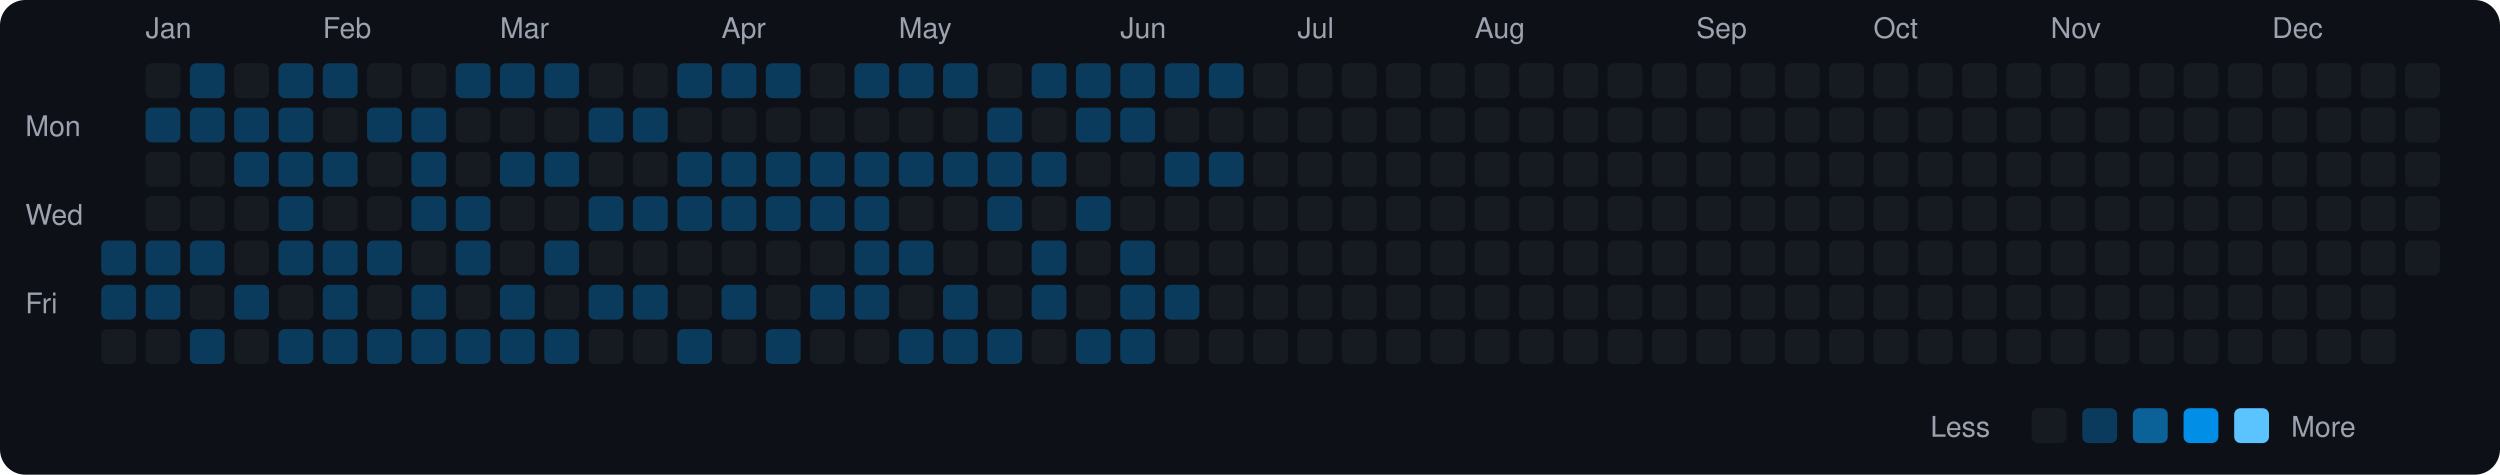
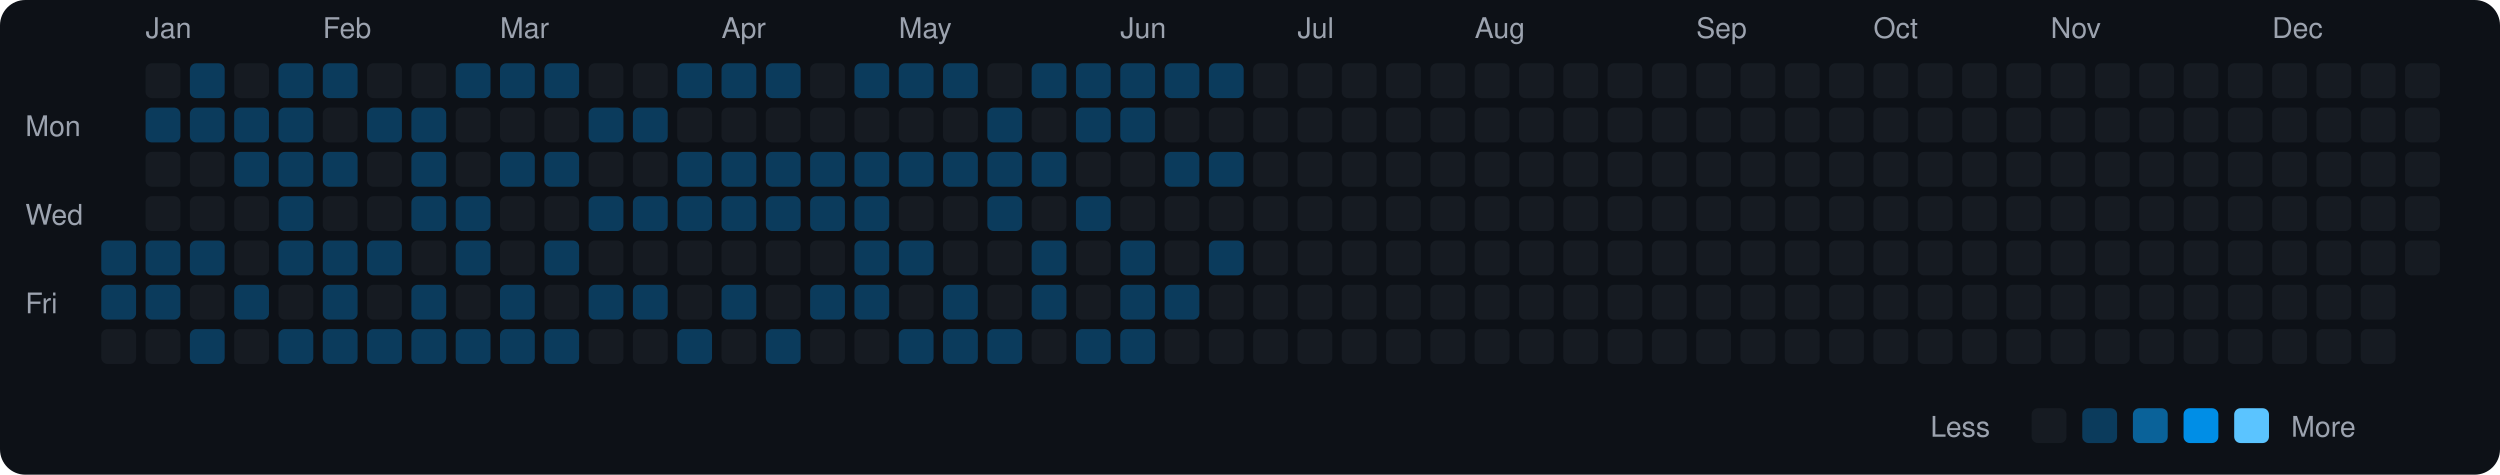
<svg xmlns="http://www.w3.org/2000/svg" viewBox="0 0 790 150" width="790" height="150">
  <rect width="790" height="150" fill="#0d1117" rx="8" ry="8" />
  <text x="8" y="43" fill="#9ca3af" font-size="9" font-family="-apple-system, BlinkMacSystemFont, 'Segoe UI', Helvetica, Arial, sans-serif">Mon</text>
  <text x="8" y="71" fill="#9ca3af" font-size="9" font-family="-apple-system, BlinkMacSystemFont, 'Segoe UI', Helvetica, Arial, sans-serif">Wed</text>
  <text x="8" y="99" fill="#9ca3af" font-size="9" font-family="-apple-system, BlinkMacSystemFont, 'Segoe UI', Helvetica, Arial, sans-serif">Fri</text>
  <rect x="32" y="76" width="11" height="11" rx="2" ry="2" fill="#0b3b5c">
    </rect>
  <rect x="32" y="90" width="11" height="11" rx="2" ry="2" fill="#0b3b5c">
    </rect>
  <rect x="32" y="104" width="11" height="11" rx="2" ry="2" fill="#161b22">
    </rect>
  <text x="46" y="12" fill="#9ca3af" font-size="9" font-family="-apple-system, BlinkMacSystemFont, 'Segoe UI', Helvetica, Arial, sans-serif">Jan</text>
  <rect x="46" y="20" width="11" height="11" rx="2" ry="2" fill="#161b22">
    </rect>
  <rect x="46" y="34" width="11" height="11" rx="2" ry="2" fill="#0b3b5c">
    </rect>
  <rect x="46" y="48" width="11" height="11" rx="2" ry="2" fill="#161b22">
    </rect>
  <rect x="46" y="62" width="11" height="11" rx="2" ry="2" fill="#161b22">
    </rect>
  <rect x="46" y="76" width="11" height="11" rx="2" ry="2" fill="#0b3b5c">
    </rect>
  <rect x="46" y="90" width="11" height="11" rx="2" ry="2" fill="#0b3b5c">
    </rect>
  <rect x="46" y="104" width="11" height="11" rx="2" ry="2" fill="#161b22">
    </rect>
  <rect x="60" y="20" width="11" height="11" rx="2" ry="2" fill="#0b3b5c">
    </rect>
  <rect x="60" y="34" width="11" height="11" rx="2" ry="2" fill="#0b3b5c">
    </rect>
  <rect x="60" y="48" width="11" height="11" rx="2" ry="2" fill="#161b22">
    </rect>
  <rect x="60" y="62" width="11" height="11" rx="2" ry="2" fill="#161b22">
    </rect>
  <rect x="60" y="76" width="11" height="11" rx="2" ry="2" fill="#0b3b5c">
    </rect>
  <rect x="60" y="90" width="11" height="11" rx="2" ry="2" fill="#161b22">
    </rect>
  <rect x="60" y="104" width="11" height="11" rx="2" ry="2" fill="#0b3b5c">
    </rect>
  <rect x="74" y="20" width="11" height="11" rx="2" ry="2" fill="#161b22">
    </rect>
  <rect x="74" y="34" width="11" height="11" rx="2" ry="2" fill="#0b3b5c">
    </rect>
  <rect x="74" y="48" width="11" height="11" rx="2" ry="2" fill="#0b3b5c">
    </rect>
  <rect x="74" y="62" width="11" height="11" rx="2" ry="2" fill="#161b22">
    </rect>
  <rect x="74" y="76" width="11" height="11" rx="2" ry="2" fill="#161b22">
    </rect>
  <rect x="74" y="90" width="11" height="11" rx="2" ry="2" fill="#0b3b5c">
    </rect>
  <rect x="74" y="104" width="11" height="11" rx="2" ry="2" fill="#161b22">
    </rect>
  <rect x="88" y="20" width="11" height="11" rx="2" ry="2" fill="#0b3b5c">
    </rect>
  <rect x="88" y="34" width="11" height="11" rx="2" ry="2" fill="#0b3b5c">
    </rect>
  <rect x="88" y="48" width="11" height="11" rx="2" ry="2" fill="#0b3b5c">
    </rect>
  <rect x="88" y="62" width="11" height="11" rx="2" ry="2" fill="#0b3b5c">
    </rect>
  <rect x="88" y="76" width="11" height="11" rx="2" ry="2" fill="#0b3b5c">
    </rect>
  <rect x="88" y="90" width="11" height="11" rx="2" ry="2" fill="#161b22">
    </rect>
  <rect x="88" y="104" width="11" height="11" rx="2" ry="2" fill="#0b3b5c">
    </rect>
  <text x="102" y="12" fill="#9ca3af" font-size="9" font-family="-apple-system, BlinkMacSystemFont, 'Segoe UI', Helvetica, Arial, sans-serif">Feb</text>
  <rect x="102" y="20" width="11" height="11" rx="2" ry="2" fill="#0b3b5c">
    </rect>
  <rect x="102" y="34" width="11" height="11" rx="2" ry="2" fill="#161b22">
    </rect>
  <rect x="102" y="48" width="11" height="11" rx="2" ry="2" fill="#0b3b5c">
    </rect>
  <rect x="102" y="62" width="11" height="11" rx="2" ry="2" fill="#161b22">
    </rect>
  <rect x="102" y="76" width="11" height="11" rx="2" ry="2" fill="#0b3b5c">
    </rect>
  <rect x="102" y="90" width="11" height="11" rx="2" ry="2" fill="#0b3b5c">
    </rect>
  <rect x="102" y="104" width="11" height="11" rx="2" ry="2" fill="#0b3b5c">
    </rect>
  <rect x="116" y="20" width="11" height="11" rx="2" ry="2" fill="#161b22">
    </rect>
  <rect x="116" y="34" width="11" height="11" rx="2" ry="2" fill="#0b3b5c">
    </rect>
  <rect x="116" y="48" width="11" height="11" rx="2" ry="2" fill="#161b22">
    </rect>
  <rect x="116" y="62" width="11" height="11" rx="2" ry="2" fill="#161b22">
    </rect>
  <rect x="116" y="76" width="11" height="11" rx="2" ry="2" fill="#0b3b5c">
    </rect>
  <rect x="116" y="90" width="11" height="11" rx="2" ry="2" fill="#161b22">
    </rect>
  <rect x="116" y="104" width="11" height="11" rx="2" ry="2" fill="#0b3b5c">
    </rect>
  <rect x="130" y="20" width="11" height="11" rx="2" ry="2" fill="#161b22">
    </rect>
  <rect x="130" y="34" width="11" height="11" rx="2" ry="2" fill="#0b3b5c">
    </rect>
  <rect x="130" y="48" width="11" height="11" rx="2" ry="2" fill="#0b3b5c">
    </rect>
  <rect x="130" y="62" width="11" height="11" rx="2" ry="2" fill="#0b3b5c">
    </rect>
  <rect x="130" y="76" width="11" height="11" rx="2" ry="2" fill="#161b22">
    </rect>
  <rect x="130" y="90" width="11" height="11" rx="2" ry="2" fill="#0b3b5c">
    </rect>
  <rect x="130" y="104" width="11" height="11" rx="2" ry="2" fill="#0b3b5c">
    </rect>
  <rect x="144" y="20" width="11" height="11" rx="2" ry="2" fill="#0b3b5c">
    </rect>
  <rect x="144" y="34" width="11" height="11" rx="2" ry="2" fill="#161b22">
    </rect>
  <rect x="144" y="48" width="11" height="11" rx="2" ry="2" fill="#161b22">
    </rect>
  <rect x="144" y="62" width="11" height="11" rx="2" ry="2" fill="#0b3b5c">
    </rect>
  <rect x="144" y="76" width="11" height="11" rx="2" ry="2" fill="#0b3b5c">
    </rect>
  <rect x="144" y="90" width="11" height="11" rx="2" ry="2" fill="#161b22">
    </rect>
  <rect x="144" y="104" width="11" height="11" rx="2" ry="2" fill="#0b3b5c">
    </rect>
  <text x="158" y="12" fill="#9ca3af" font-size="9" font-family="-apple-system, BlinkMacSystemFont, 'Segoe UI', Helvetica, Arial, sans-serif">Mar</text>
  <rect x="158" y="20" width="11" height="11" rx="2" ry="2" fill="#0b3b5c">
    </rect>
  <rect x="158" y="34" width="11" height="11" rx="2" ry="2" fill="#161b22">
    </rect>
  <rect x="158" y="48" width="11" height="11" rx="2" ry="2" fill="#0b3b5c">
    </rect>
  <rect x="158" y="62" width="11" height="11" rx="2" ry="2" fill="#161b22">
    </rect>
  <rect x="158" y="76" width="11" height="11" rx="2" ry="2" fill="#161b22">
    </rect>
  <rect x="158" y="90" width="11" height="11" rx="2" ry="2" fill="#0b3b5c">
    </rect>
  <rect x="158" y="104" width="11" height="11" rx="2" ry="2" fill="#0b3b5c">
    </rect>
  <rect x="172" y="20" width="11" height="11" rx="2" ry="2" fill="#0b3b5c">
    </rect>
  <rect x="172" y="34" width="11" height="11" rx="2" ry="2" fill="#161b22">
    </rect>
  <rect x="172" y="48" width="11" height="11" rx="2" ry="2" fill="#0b3b5c">
    </rect>
  <rect x="172" y="62" width="11" height="11" rx="2" ry="2" fill="#161b22">
    </rect>
  <rect x="172" y="76" width="11" height="11" rx="2" ry="2" fill="#0b3b5c">
    </rect>
  <rect x="172" y="90" width="11" height="11" rx="2" ry="2" fill="#161b22">
    </rect>
  <rect x="172" y="104" width="11" height="11" rx="2" ry="2" fill="#0b3b5c">
    </rect>
  <rect x="186" y="20" width="11" height="11" rx="2" ry="2" fill="#161b22">
    </rect>
  <rect x="186" y="34" width="11" height="11" rx="2" ry="2" fill="#0b3b5c">
    </rect>
  <rect x="186" y="48" width="11" height="11" rx="2" ry="2" fill="#161b22">
    </rect>
  <rect x="186" y="62" width="11" height="11" rx="2" ry="2" fill="#0b3b5c">
    </rect>
  <rect x="186" y="76" width="11" height="11" rx="2" ry="2" fill="#161b22">
    </rect>
  <rect x="186" y="90" width="11" height="11" rx="2" ry="2" fill="#0b3b5c">
    </rect>
  <rect x="186" y="104" width="11" height="11" rx="2" ry="2" fill="#161b22">
    </rect>
  <rect x="200" y="20" width="11" height="11" rx="2" ry="2" fill="#161b22">
    </rect>
  <rect x="200" y="34" width="11" height="11" rx="2" ry="2" fill="#0b3b5c">
    </rect>
  <rect x="200" y="48" width="11" height="11" rx="2" ry="2" fill="#161b22">
    </rect>
  <rect x="200" y="62" width="11" height="11" rx="2" ry="2" fill="#0b3b5c">
    </rect>
  <rect x="200" y="76" width="11" height="11" rx="2" ry="2" fill="#161b22">
    </rect>
  <rect x="200" y="90" width="11" height="11" rx="2" ry="2" fill="#0b3b5c">
    </rect>
  <rect x="200" y="104" width="11" height="11" rx="2" ry="2" fill="#161b22">
    </rect>
  <rect x="214" y="20" width="11" height="11" rx="2" ry="2" fill="#0b3b5c">
    </rect>
  <rect x="214" y="34" width="11" height="11" rx="2" ry="2" fill="#161b22">
    </rect>
  <rect x="214" y="48" width="11" height="11" rx="2" ry="2" fill="#0b3b5c">
    </rect>
  <rect x="214" y="62" width="11" height="11" rx="2" ry="2" fill="#0b3b5c">
    </rect>
  <rect x="214" y="76" width="11" height="11" rx="2" ry="2" fill="#161b22">
    </rect>
  <rect x="214" y="90" width="11" height="11" rx="2" ry="2" fill="#161b22">
    </rect>
  <rect x="214" y="104" width="11" height="11" rx="2" ry="2" fill="#0b3b5c">
    </rect>
  <text x="228" y="12" fill="#9ca3af" font-size="9" font-family="-apple-system, BlinkMacSystemFont, 'Segoe UI', Helvetica, Arial, sans-serif">Apr</text>
  <rect x="228" y="20" width="11" height="11" rx="2" ry="2" fill="#0b3b5c">
    </rect>
  <rect x="228" y="34" width="11" height="11" rx="2" ry="2" fill="#161b22">
    </rect>
  <rect x="228" y="48" width="11" height="11" rx="2" ry="2" fill="#0b3b5c">
    </rect>
  <rect x="228" y="62" width="11" height="11" rx="2" ry="2" fill="#0b3b5c">
    </rect>
  <rect x="228" y="76" width="11" height="11" rx="2" ry="2" fill="#161b22">
    </rect>
  <rect x="228" y="90" width="11" height="11" rx="2" ry="2" fill="#0b3b5c">
    </rect>
  <rect x="228" y="104" width="11" height="11" rx="2" ry="2" fill="#161b22">
    </rect>
  <rect x="242" y="20" width="11" height="11" rx="2" ry="2" fill="#0b3b5c">
    </rect>
  <rect x="242" y="34" width="11" height="11" rx="2" ry="2" fill="#161b22">
    </rect>
  <rect x="242" y="48" width="11" height="11" rx="2" ry="2" fill="#0b3b5c">
    </rect>
  <rect x="242" y="62" width="11" height="11" rx="2" ry="2" fill="#0b3b5c">
    </rect>
  <rect x="242" y="76" width="11" height="11" rx="2" ry="2" fill="#161b22">
    </rect>
  <rect x="242" y="90" width="11" height="11" rx="2" ry="2" fill="#161b22">
    </rect>
  <rect x="242" y="104" width="11" height="11" rx="2" ry="2" fill="#0b3b5c">
    </rect>
  <rect x="256" y="20" width="11" height="11" rx="2" ry="2" fill="#161b22">
    </rect>
  <rect x="256" y="34" width="11" height="11" rx="2" ry="2" fill="#161b22">
    </rect>
  <rect x="256" y="48" width="11" height="11" rx="2" ry="2" fill="#0b3b5c">
    </rect>
  <rect x="256" y="62" width="11" height="11" rx="2" ry="2" fill="#0b3b5c">
    </rect>
  <rect x="256" y="76" width="11" height="11" rx="2" ry="2" fill="#161b22">
    </rect>
  <rect x="256" y="90" width="11" height="11" rx="2" ry="2" fill="#0b3b5c">
    </rect>
  <rect x="256" y="104" width="11" height="11" rx="2" ry="2" fill="#161b22">
    </rect>
  <rect x="270" y="20" width="11" height="11" rx="2" ry="2" fill="#0b3b5c">
    </rect>
  <rect x="270" y="34" width="11" height="11" rx="2" ry="2" fill="#161b22">
    </rect>
  <rect x="270" y="48" width="11" height="11" rx="2" ry="2" fill="#0b3b5c">
    </rect>
  <rect x="270" y="62" width="11" height="11" rx="2" ry="2" fill="#0b3b5c">
    </rect>
  <rect x="270" y="76" width="11" height="11" rx="2" ry="2" fill="#0b3b5c">
    </rect>
  <rect x="270" y="90" width="11" height="11" rx="2" ry="2" fill="#0b3b5c">
    </rect>
  <rect x="270" y="104" width="11" height="11" rx="2" ry="2" fill="#161b22">
    </rect>
  <text x="284" y="12" fill="#9ca3af" font-size="9" font-family="-apple-system, BlinkMacSystemFont, 'Segoe UI', Helvetica, Arial, sans-serif">May</text>
  <rect x="284" y="20" width="11" height="11" rx="2" ry="2" fill="#0b3b5c">
    </rect>
  <rect x="284" y="34" width="11" height="11" rx="2" ry="2" fill="#161b22">
    </rect>
  <rect x="284" y="48" width="11" height="11" rx="2" ry="2" fill="#0b3b5c">
    </rect>
  <rect x="284" y="62" width="11" height="11" rx="2" ry="2" fill="#161b22">
    </rect>
  <rect x="284" y="76" width="11" height="11" rx="2" ry="2" fill="#0b3b5c">
    </rect>
  <rect x="284" y="90" width="11" height="11" rx="2" ry="2" fill="#161b22">
    </rect>
  <rect x="284" y="104" width="11" height="11" rx="2" ry="2" fill="#0b3b5c">
    </rect>
  <rect x="298" y="20" width="11" height="11" rx="2" ry="2" fill="#0b3b5c">
    </rect>
  <rect x="298" y="34" width="11" height="11" rx="2" ry="2" fill="#161b22">
    </rect>
  <rect x="298" y="48" width="11" height="11" rx="2" ry="2" fill="#0b3b5c">
    </rect>
  <rect x="298" y="62" width="11" height="11" rx="2" ry="2" fill="#161b22">
    </rect>
  <rect x="298" y="76" width="11" height="11" rx="2" ry="2" fill="#161b22">
    </rect>
  <rect x="298" y="90" width="11" height="11" rx="2" ry="2" fill="#0b3b5c">
    </rect>
  <rect x="298" y="104" width="11" height="11" rx="2" ry="2" fill="#0b3b5c">
    </rect>
  <rect x="312" y="20" width="11" height="11" rx="2" ry="2" fill="#161b22">
    </rect>
  <rect x="312" y="34" width="11" height="11" rx="2" ry="2" fill="#0b3b5c">
    </rect>
  <rect x="312" y="48" width="11" height="11" rx="2" ry="2" fill="#0b3b5c">
    </rect>
  <rect x="312" y="62" width="11" height="11" rx="2" ry="2" fill="#0b3b5c">
    </rect>
  <rect x="312" y="76" width="11" height="11" rx="2" ry="2" fill="#161b22">
    </rect>
  <rect x="312" y="90" width="11" height="11" rx="2" ry="2" fill="#161b22">
    </rect>
  <rect x="312" y="104" width="11" height="11" rx="2" ry="2" fill="#0b3b5c">
    </rect>
  <rect x="326" y="20" width="11" height="11" rx="2" ry="2" fill="#0b3b5c">
    </rect>
  <rect x="326" y="34" width="11" height="11" rx="2" ry="2" fill="#161b22">
    </rect>
  <rect x="326" y="48" width="11" height="11" rx="2" ry="2" fill="#0b3b5c">
    </rect>
  <rect x="326" y="62" width="11" height="11" rx="2" ry="2" fill="#161b22">
    </rect>
  <rect x="326" y="76" width="11" height="11" rx="2" ry="2" fill="#0b3b5c">
    </rect>
  <rect x="326" y="90" width="11" height="11" rx="2" ry="2" fill="#0b3b5c">
    </rect>
  <rect x="326" y="104" width="11" height="11" rx="2" ry="2" fill="#161b22">
    </rect>
  <rect x="340" y="20" width="11" height="11" rx="2" ry="2" fill="#0b3b5c">
    </rect>
  <rect x="340" y="34" width="11" height="11" rx="2" ry="2" fill="#0b3b5c">
    </rect>
  <rect x="340" y="48" width="11" height="11" rx="2" ry="2" fill="#161b22">
    </rect>
  <rect x="340" y="62" width="11" height="11" rx="2" ry="2" fill="#0b3b5c">
    </rect>
  <rect x="340" y="76" width="11" height="11" rx="2" ry="2" fill="#161b22">
    </rect>
  <rect x="340" y="90" width="11" height="11" rx="2" ry="2" fill="#161b22">
    </rect>
  <rect x="340" y="104" width="11" height="11" rx="2" ry="2" fill="#0b3b5c">
    </rect>
  <text x="354" y="12" fill="#9ca3af" font-size="9" font-family="-apple-system, BlinkMacSystemFont, 'Segoe UI', Helvetica, Arial, sans-serif">Jun</text>
  <rect x="354" y="20" width="11" height="11" rx="2" ry="2" fill="#0b3b5c">
    </rect>
  <rect x="354" y="34" width="11" height="11" rx="2" ry="2" fill="#0b3b5c">
    </rect>
  <rect x="354" y="48" width="11" height="11" rx="2" ry="2" fill="#161b22">
    </rect>
  <rect x="354" y="62" width="11" height="11" rx="2" ry="2" fill="#161b22">
    </rect>
  <rect x="354" y="76" width="11" height="11" rx="2" ry="2" fill="#0b3b5c">
    </rect>
  <rect x="354" y="90" width="11" height="11" rx="2" ry="2" fill="#0b3b5c">
    </rect>
  <rect x="354" y="104" width="11" height="11" rx="2" ry="2" fill="#0b3b5c">
    </rect>
  <rect x="368" y="20" width="11" height="11" rx="2" ry="2" fill="#0b3b5c">
    </rect>
  <rect x="368" y="34" width="11" height="11" rx="2" ry="2" fill="#161b22">
    </rect>
  <rect x="368" y="48" width="11" height="11" rx="2" ry="2" fill="#0b3b5c">
    </rect>
  <rect x="368" y="62" width="11" height="11" rx="2" ry="2" fill="#161b22">
    </rect>
  <rect x="368" y="76" width="11" height="11" rx="2" ry="2" fill="#161b22">
    </rect>
  <rect x="368" y="90" width="11" height="11" rx="2" ry="2" fill="#0b3b5c">
    </rect>
  <rect x="368" y="104" width="11" height="11" rx="2" ry="2" fill="#161b22">
    </rect>
  <rect x="382" y="20" width="11" height="11" rx="2" ry="2" fill="#0b3b5c">
    </rect>
  <rect x="382" y="34" width="11" height="11" rx="2" ry="2" fill="#161b22">
    </rect>
  <rect x="382" y="48" width="11" height="11" rx="2" ry="2" fill="#0b3b5c">
    </rect>
  <rect x="382" y="62" width="11" height="11" rx="2" ry="2" fill="#161b22">
    </rect>
-   <rect x="382" y="76" width="11" height="11" rx="2" ry="2" fill="#161b22">
+   <rect x="382" y="76" width="11" height="11" rx="2" ry="2" fill="#0b3b5c">
    </rect>
  <rect x="382" y="90" width="11" height="11" rx="2" ry="2" fill="#161b22">
    </rect>
  <rect x="382" y="104" width="11" height="11" rx="2" ry="2" fill="#161b22">
    </rect>
  <rect x="396" y="20" width="11" height="11" rx="2" ry="2" fill="#161b22">
    </rect>
  <rect x="396" y="34" width="11" height="11" rx="2" ry="2" fill="#161b22">
    </rect>
  <rect x="396" y="48" width="11" height="11" rx="2" ry="2" fill="#161b22">
    </rect>
  <rect x="396" y="62" width="11" height="11" rx="2" ry="2" fill="#161b22">
    </rect>
  <rect x="396" y="76" width="11" height="11" rx="2" ry="2" fill="#161b22">
    </rect>
  <rect x="396" y="90" width="11" height="11" rx="2" ry="2" fill="#161b22">
    </rect>
  <rect x="396" y="104" width="11" height="11" rx="2" ry="2" fill="#161b22">
    </rect>
  <text x="410" y="12" fill="#9ca3af" font-size="9" font-family="-apple-system, BlinkMacSystemFont, 'Segoe UI', Helvetica, Arial, sans-serif">Jul</text>
  <rect x="410" y="20" width="11" height="11" rx="2" ry="2" fill="#161b22">
    </rect>
  <rect x="410" y="34" width="11" height="11" rx="2" ry="2" fill="#161b22">
    </rect>
  <rect x="410" y="48" width="11" height="11" rx="2" ry="2" fill="#161b22">
    </rect>
  <rect x="410" y="62" width="11" height="11" rx="2" ry="2" fill="#161b22">
    </rect>
  <rect x="410" y="76" width="11" height="11" rx="2" ry="2" fill="#161b22">
    </rect>
  <rect x="410" y="90" width="11" height="11" rx="2" ry="2" fill="#161b22">
    </rect>
  <rect x="410" y="104" width="11" height="11" rx="2" ry="2" fill="#161b22">
    </rect>
  <rect x="424" y="20" width="11" height="11" rx="2" ry="2" fill="#161b22">
    </rect>
  <rect x="424" y="34" width="11" height="11" rx="2" ry="2" fill="#161b22">
    </rect>
  <rect x="424" y="48" width="11" height="11" rx="2" ry="2" fill="#161b22">
    </rect>
  <rect x="424" y="62" width="11" height="11" rx="2" ry="2" fill="#161b22">
    </rect>
  <rect x="424" y="76" width="11" height="11" rx="2" ry="2" fill="#161b22">
    </rect>
  <rect x="424" y="90" width="11" height="11" rx="2" ry="2" fill="#161b22">
    </rect>
  <rect x="424" y="104" width="11" height="11" rx="2" ry="2" fill="#161b22">
    </rect>
  <rect x="438" y="20" width="11" height="11" rx="2" ry="2" fill="#161b22">
    </rect>
  <rect x="438" y="34" width="11" height="11" rx="2" ry="2" fill="#161b22">
    </rect>
  <rect x="438" y="48" width="11" height="11" rx="2" ry="2" fill="#161b22">
    </rect>
  <rect x="438" y="62" width="11" height="11" rx="2" ry="2" fill="#161b22">
    </rect>
  <rect x="438" y="76" width="11" height="11" rx="2" ry="2" fill="#161b22">
    </rect>
  <rect x="438" y="90" width="11" height="11" rx="2" ry="2" fill="#161b22">
    </rect>
  <rect x="438" y="104" width="11" height="11" rx="2" ry="2" fill="#161b22">
    </rect>
  <rect x="452" y="20" width="11" height="11" rx="2" ry="2" fill="#161b22">
    </rect>
  <rect x="452" y="34" width="11" height="11" rx="2" ry="2" fill="#161b22">
    </rect>
  <rect x="452" y="48" width="11" height="11" rx="2" ry="2" fill="#161b22">
    </rect>
  <rect x="452" y="62" width="11" height="11" rx="2" ry="2" fill="#161b22">
    </rect>
  <rect x="452" y="76" width="11" height="11" rx="2" ry="2" fill="#161b22">
    </rect>
  <rect x="452" y="90" width="11" height="11" rx="2" ry="2" fill="#161b22">
    </rect>
  <rect x="452" y="104" width="11" height="11" rx="2" ry="2" fill="#161b22">
    </rect>
  <text x="466" y="12" fill="#9ca3af" font-size="9" font-family="-apple-system, BlinkMacSystemFont, 'Segoe UI', Helvetica, Arial, sans-serif">Aug</text>
  <rect x="466" y="20" width="11" height="11" rx="2" ry="2" fill="#161b22">
    </rect>
  <rect x="466" y="34" width="11" height="11" rx="2" ry="2" fill="#161b22">
    </rect>
  <rect x="466" y="48" width="11" height="11" rx="2" ry="2" fill="#161b22">
    </rect>
  <rect x="466" y="62" width="11" height="11" rx="2" ry="2" fill="#161b22">
    </rect>
  <rect x="466" y="76" width="11" height="11" rx="2" ry="2" fill="#161b22">
    </rect>
  <rect x="466" y="90" width="11" height="11" rx="2" ry="2" fill="#161b22">
    </rect>
  <rect x="466" y="104" width="11" height="11" rx="2" ry="2" fill="#161b22">
    </rect>
  <rect x="480" y="20" width="11" height="11" rx="2" ry="2" fill="#161b22">
    </rect>
  <rect x="480" y="34" width="11" height="11" rx="2" ry="2" fill="#161b22">
    </rect>
  <rect x="480" y="48" width="11" height="11" rx="2" ry="2" fill="#161b22">
    </rect>
  <rect x="480" y="62" width="11" height="11" rx="2" ry="2" fill="#161b22">
    </rect>
  <rect x="480" y="76" width="11" height="11" rx="2" ry="2" fill="#161b22">
    </rect>
  <rect x="480" y="90" width="11" height="11" rx="2" ry="2" fill="#161b22">
    </rect>
  <rect x="480" y="104" width="11" height="11" rx="2" ry="2" fill="#161b22">
    </rect>
  <rect x="494" y="20" width="11" height="11" rx="2" ry="2" fill="#161b22">
    </rect>
  <rect x="494" y="34" width="11" height="11" rx="2" ry="2" fill="#161b22">
    </rect>
  <rect x="494" y="48" width="11" height="11" rx="2" ry="2" fill="#161b22">
    </rect>
  <rect x="494" y="62" width="11" height="11" rx="2" ry="2" fill="#161b22">
    </rect>
  <rect x="494" y="76" width="11" height="11" rx="2" ry="2" fill="#161b22">
    </rect>
  <rect x="494" y="90" width="11" height="11" rx="2" ry="2" fill="#161b22">
    </rect>
  <rect x="494" y="104" width="11" height="11" rx="2" ry="2" fill="#161b22">
    </rect>
  <rect x="508" y="20" width="11" height="11" rx="2" ry="2" fill="#161b22">
    </rect>
  <rect x="508" y="34" width="11" height="11" rx="2" ry="2" fill="#161b22">
    </rect>
  <rect x="508" y="48" width="11" height="11" rx="2" ry="2" fill="#161b22">
    </rect>
  <rect x="508" y="62" width="11" height="11" rx="2" ry="2" fill="#161b22">
    </rect>
  <rect x="508" y="76" width="11" height="11" rx="2" ry="2" fill="#161b22">
    </rect>
  <rect x="508" y="90" width="11" height="11" rx="2" ry="2" fill="#161b22">
    </rect>
  <rect x="508" y="104" width="11" height="11" rx="2" ry="2" fill="#161b22">
    </rect>
  <rect x="522" y="20" width="11" height="11" rx="2" ry="2" fill="#161b22">
    </rect>
  <rect x="522" y="34" width="11" height="11" rx="2" ry="2" fill="#161b22">
    </rect>
  <rect x="522" y="48" width="11" height="11" rx="2" ry="2" fill="#161b22">
    </rect>
  <rect x="522" y="62" width="11" height="11" rx="2" ry="2" fill="#161b22">
    </rect>
  <rect x="522" y="76" width="11" height="11" rx="2" ry="2" fill="#161b22">
    </rect>
  <rect x="522" y="90" width="11" height="11" rx="2" ry="2" fill="#161b22">
    </rect>
  <rect x="522" y="104" width="11" height="11" rx="2" ry="2" fill="#161b22">
    </rect>
  <text x="536" y="12" fill="#9ca3af" font-size="9" font-family="-apple-system, BlinkMacSystemFont, 'Segoe UI', Helvetica, Arial, sans-serif">Sep</text>
  <rect x="536" y="20" width="11" height="11" rx="2" ry="2" fill="#161b22">
    </rect>
  <rect x="536" y="34" width="11" height="11" rx="2" ry="2" fill="#161b22">
    </rect>
  <rect x="536" y="48" width="11" height="11" rx="2" ry="2" fill="#161b22">
    </rect>
  <rect x="536" y="62" width="11" height="11" rx="2" ry="2" fill="#161b22">
    </rect>
  <rect x="536" y="76" width="11" height="11" rx="2" ry="2" fill="#161b22">
    </rect>
  <rect x="536" y="90" width="11" height="11" rx="2" ry="2" fill="#161b22">
    </rect>
  <rect x="536" y="104" width="11" height="11" rx="2" ry="2" fill="#161b22">
    </rect>
  <rect x="550" y="20" width="11" height="11" rx="2" ry="2" fill="#161b22">
    </rect>
  <rect x="550" y="34" width="11" height="11" rx="2" ry="2" fill="#161b22">
    </rect>
  <rect x="550" y="48" width="11" height="11" rx="2" ry="2" fill="#161b22">
    </rect>
  <rect x="550" y="62" width="11" height="11" rx="2" ry="2" fill="#161b22">
    </rect>
  <rect x="550" y="76" width="11" height="11" rx="2" ry="2" fill="#161b22">
    </rect>
  <rect x="550" y="90" width="11" height="11" rx="2" ry="2" fill="#161b22">
    </rect>
  <rect x="550" y="104" width="11" height="11" rx="2" ry="2" fill="#161b22">
    </rect>
  <rect x="564" y="20" width="11" height="11" rx="2" ry="2" fill="#161b22">
    </rect>
  <rect x="564" y="34" width="11" height="11" rx="2" ry="2" fill="#161b22">
    </rect>
  <rect x="564" y="48" width="11" height="11" rx="2" ry="2" fill="#161b22">
    </rect>
  <rect x="564" y="62" width="11" height="11" rx="2" ry="2" fill="#161b22">
    </rect>
  <rect x="564" y="76" width="11" height="11" rx="2" ry="2" fill="#161b22">
    </rect>
  <rect x="564" y="90" width="11" height="11" rx="2" ry="2" fill="#161b22">
    </rect>
  <rect x="564" y="104" width="11" height="11" rx="2" ry="2" fill="#161b22">
    </rect>
  <rect x="578" y="20" width="11" height="11" rx="2" ry="2" fill="#161b22">
    </rect>
  <rect x="578" y="34" width="11" height="11" rx="2" ry="2" fill="#161b22">
    </rect>
  <rect x="578" y="48" width="11" height="11" rx="2" ry="2" fill="#161b22">
    </rect>
  <rect x="578" y="62" width="11" height="11" rx="2" ry="2" fill="#161b22">
    </rect>
  <rect x="578" y="76" width="11" height="11" rx="2" ry="2" fill="#161b22">
    </rect>
  <rect x="578" y="90" width="11" height="11" rx="2" ry="2" fill="#161b22">
    </rect>
  <rect x="578" y="104" width="11" height="11" rx="2" ry="2" fill="#161b22">
    </rect>
  <text x="592" y="12" fill="#9ca3af" font-size="9" font-family="-apple-system, BlinkMacSystemFont, 'Segoe UI', Helvetica, Arial, sans-serif">Oct</text>
  <rect x="592" y="20" width="11" height="11" rx="2" ry="2" fill="#161b22">
    </rect>
  <rect x="592" y="34" width="11" height="11" rx="2" ry="2" fill="#161b22">
    </rect>
  <rect x="592" y="48" width="11" height="11" rx="2" ry="2" fill="#161b22">
    </rect>
  <rect x="592" y="62" width="11" height="11" rx="2" ry="2" fill="#161b22">
    </rect>
  <rect x="592" y="76" width="11" height="11" rx="2" ry="2" fill="#161b22">
    </rect>
  <rect x="592" y="90" width="11" height="11" rx="2" ry="2" fill="#161b22">
    </rect>
  <rect x="592" y="104" width="11" height="11" rx="2" ry="2" fill="#161b22">
    </rect>
  <rect x="606" y="20" width="11" height="11" rx="2" ry="2" fill="#161b22">
    </rect>
  <rect x="606" y="34" width="11" height="11" rx="2" ry="2" fill="#161b22">
    </rect>
  <rect x="606" y="48" width="11" height="11" rx="2" ry="2" fill="#161b22">
    </rect>
  <rect x="606" y="62" width="11" height="11" rx="2" ry="2" fill="#161b22">
    </rect>
  <rect x="606" y="76" width="11" height="11" rx="2" ry="2" fill="#161b22">
    </rect>
  <rect x="606" y="90" width="11" height="11" rx="2" ry="2" fill="#161b22">
    </rect>
  <rect x="606" y="104" width="11" height="11" rx="2" ry="2" fill="#161b22">
    </rect>
  <rect x="620" y="20" width="11" height="11" rx="2" ry="2" fill="#161b22">
    </rect>
  <rect x="620" y="34" width="11" height="11" rx="2" ry="2" fill="#161b22">
    </rect>
  <rect x="620" y="48" width="11" height="11" rx="2" ry="2" fill="#161b22">
    </rect>
  <rect x="620" y="62" width="11" height="11" rx="2" ry="2" fill="#161b22">
    </rect>
  <rect x="620" y="76" width="11" height="11" rx="2" ry="2" fill="#161b22">
    </rect>
  <rect x="620" y="90" width="11" height="11" rx="2" ry="2" fill="#161b22">
    </rect>
  <rect x="620" y="104" width="11" height="11" rx="2" ry="2" fill="#161b22">
    </rect>
  <rect x="634" y="20" width="11" height="11" rx="2" ry="2" fill="#161b22">
    </rect>
  <rect x="634" y="34" width="11" height="11" rx="2" ry="2" fill="#161b22">
    </rect>
  <rect x="634" y="48" width="11" height="11" rx="2" ry="2" fill="#161b22">
    </rect>
  <rect x="634" y="62" width="11" height="11" rx="2" ry="2" fill="#161b22">
    </rect>
  <rect x="634" y="76" width="11" height="11" rx="2" ry="2" fill="#161b22">
    </rect>
  <rect x="634" y="90" width="11" height="11" rx="2" ry="2" fill="#161b22">
    </rect>
  <rect x="634" y="104" width="11" height="11" rx="2" ry="2" fill="#161b22">
    </rect>
  <text x="648" y="12" fill="#9ca3af" font-size="9" font-family="-apple-system, BlinkMacSystemFont, 'Segoe UI', Helvetica, Arial, sans-serif">Nov</text>
  <rect x="648" y="20" width="11" height="11" rx="2" ry="2" fill="#161b22">
    </rect>
  <rect x="648" y="34" width="11" height="11" rx="2" ry="2" fill="#161b22">
    </rect>
  <rect x="648" y="48" width="11" height="11" rx="2" ry="2" fill="#161b22">
    </rect>
  <rect x="648" y="62" width="11" height="11" rx="2" ry="2" fill="#161b22">
    </rect>
  <rect x="648" y="76" width="11" height="11" rx="2" ry="2" fill="#161b22">
    </rect>
  <rect x="648" y="90" width="11" height="11" rx="2" ry="2" fill="#161b22">
    </rect>
  <rect x="648" y="104" width="11" height="11" rx="2" ry="2" fill="#161b22">
    </rect>
  <rect x="662" y="20" width="11" height="11" rx="2" ry="2" fill="#161b22">
    </rect>
  <rect x="662" y="34" width="11" height="11" rx="2" ry="2" fill="#161b22">
    </rect>
  <rect x="662" y="48" width="11" height="11" rx="2" ry="2" fill="#161b22">
    </rect>
  <rect x="662" y="62" width="11" height="11" rx="2" ry="2" fill="#161b22">
    </rect>
  <rect x="662" y="76" width="11" height="11" rx="2" ry="2" fill="#161b22">
    </rect>
  <rect x="662" y="90" width="11" height="11" rx="2" ry="2" fill="#161b22">
    </rect>
  <rect x="662" y="104" width="11" height="11" rx="2" ry="2" fill="#161b22">
    </rect>
  <rect x="676" y="20" width="11" height="11" rx="2" ry="2" fill="#161b22">
    </rect>
  <rect x="676" y="34" width="11" height="11" rx="2" ry="2" fill="#161b22">
    </rect>
  <rect x="676" y="48" width="11" height="11" rx="2" ry="2" fill="#161b22">
    </rect>
  <rect x="676" y="62" width="11" height="11" rx="2" ry="2" fill="#161b22">
    </rect>
  <rect x="676" y="76" width="11" height="11" rx="2" ry="2" fill="#161b22">
    </rect>
  <rect x="676" y="90" width="11" height="11" rx="2" ry="2" fill="#161b22">
    </rect>
  <rect x="676" y="104" width="11" height="11" rx="2" ry="2" fill="#161b22">
    </rect>
  <rect x="690" y="20" width="11" height="11" rx="2" ry="2" fill="#161b22">
    </rect>
  <rect x="690" y="34" width="11" height="11" rx="2" ry="2" fill="#161b22">
    </rect>
  <rect x="690" y="48" width="11" height="11" rx="2" ry="2" fill="#161b22">
    </rect>
  <rect x="690" y="62" width="11" height="11" rx="2" ry="2" fill="#161b22">
    </rect>
  <rect x="690" y="76" width="11" height="11" rx="2" ry="2" fill="#161b22">
    </rect>
  <rect x="690" y="90" width="11" height="11" rx="2" ry="2" fill="#161b22">
    </rect>
  <rect x="690" y="104" width="11" height="11" rx="2" ry="2" fill="#161b22">
    </rect>
  <rect x="704" y="20" width="11" height="11" rx="2" ry="2" fill="#161b22">
    </rect>
  <rect x="704" y="34" width="11" height="11" rx="2" ry="2" fill="#161b22">
    </rect>
  <rect x="704" y="48" width="11" height="11" rx="2" ry="2" fill="#161b22">
    </rect>
  <rect x="704" y="62" width="11" height="11" rx="2" ry="2" fill="#161b22">
    </rect>
  <rect x="704" y="76" width="11" height="11" rx="2" ry="2" fill="#161b22">
    </rect>
  <rect x="704" y="90" width="11" height="11" rx="2" ry="2" fill="#161b22">
    </rect>
  <rect x="704" y="104" width="11" height="11" rx="2" ry="2" fill="#161b22">
    </rect>
  <text x="718" y="12" fill="#9ca3af" font-size="9" font-family="-apple-system, BlinkMacSystemFont, 'Segoe UI', Helvetica, Arial, sans-serif">Dec</text>
  <rect x="718" y="20" width="11" height="11" rx="2" ry="2" fill="#161b22">
    </rect>
  <rect x="718" y="34" width="11" height="11" rx="2" ry="2" fill="#161b22">
    </rect>
  <rect x="718" y="48" width="11" height="11" rx="2" ry="2" fill="#161b22">
    </rect>
  <rect x="718" y="62" width="11" height="11" rx="2" ry="2" fill="#161b22">
    </rect>
  <rect x="718" y="76" width="11" height="11" rx="2" ry="2" fill="#161b22">
    </rect>
  <rect x="718" y="90" width="11" height="11" rx="2" ry="2" fill="#161b22">
    </rect>
  <rect x="718" y="104" width="11" height="11" rx="2" ry="2" fill="#161b22">
    </rect>
  <rect x="732" y="20" width="11" height="11" rx="2" ry="2" fill="#161b22">
    </rect>
  <rect x="732" y="34" width="11" height="11" rx="2" ry="2" fill="#161b22">
    </rect>
  <rect x="732" y="48" width="11" height="11" rx="2" ry="2" fill="#161b22">
    </rect>
  <rect x="732" y="62" width="11" height="11" rx="2" ry="2" fill="#161b22">
    </rect>
  <rect x="732" y="76" width="11" height="11" rx="2" ry="2" fill="#161b22">
    </rect>
  <rect x="732" y="90" width="11" height="11" rx="2" ry="2" fill="#161b22">
    </rect>
  <rect x="732" y="104" width="11" height="11" rx="2" ry="2" fill="#161b22">
    </rect>
  <rect x="746" y="20" width="11" height="11" rx="2" ry="2" fill="#161b22">
    </rect>
  <rect x="746" y="34" width="11" height="11" rx="2" ry="2" fill="#161b22">
    </rect>
  <rect x="746" y="48" width="11" height="11" rx="2" ry="2" fill="#161b22">
    </rect>
  <rect x="746" y="62" width="11" height="11" rx="2" ry="2" fill="#161b22">
    </rect>
  <rect x="746" y="76" width="11" height="11" rx="2" ry="2" fill="#161b22">
    </rect>
  <rect x="746" y="90" width="11" height="11" rx="2" ry="2" fill="#161b22">
    </rect>
  <rect x="746" y="104" width="11" height="11" rx="2" ry="2" fill="#161b22">
    </rect>
  <rect x="760" y="20" width="11" height="11" rx="2" ry="2" fill="#161b22">
    </rect>
  <rect x="760" y="34" width="11" height="11" rx="2" ry="2" fill="#161b22">
    </rect>
  <rect x="760" y="48" width="11" height="11" rx="2" ry="2" fill="#161b22">
    </rect>
  <rect x="760" y="62" width="11" height="11" rx="2" ry="2" fill="#161b22">
    </rect>
  <rect x="760" y="76" width="11" height="11" rx="2" ry="2" fill="#161b22">
    </rect>
  <text x="610" y="138" fill="#9ca3af" font-size="9" font-family="-apple-system, BlinkMacSystemFont, 'Segoe UI', Helvetica, Arial, sans-serif">Less</text>
  <rect x="642" y="129" width="11" height="11" rx="2" ry="2" fill="#161b22" />
  <rect x="658" y="129" width="11" height="11" rx="2" ry="2" fill="#0b3b5c" />
  <rect x="674" y="129" width="11" height="11" rx="2" ry="2" fill="#0a6299" />
  <rect x="690" y="129" width="11" height="11" rx="2" ry="2" fill="#008ee6" />
  <rect x="706" y="129" width="11" height="11" rx="2" ry="2" fill="#5bc4ff" />
  <text x="724" y="138" fill="#9ca3af" font-size="9" font-family="-apple-system, BlinkMacSystemFont, 'Segoe UI', Helvetica, Arial, sans-serif">More</text>
</svg>
